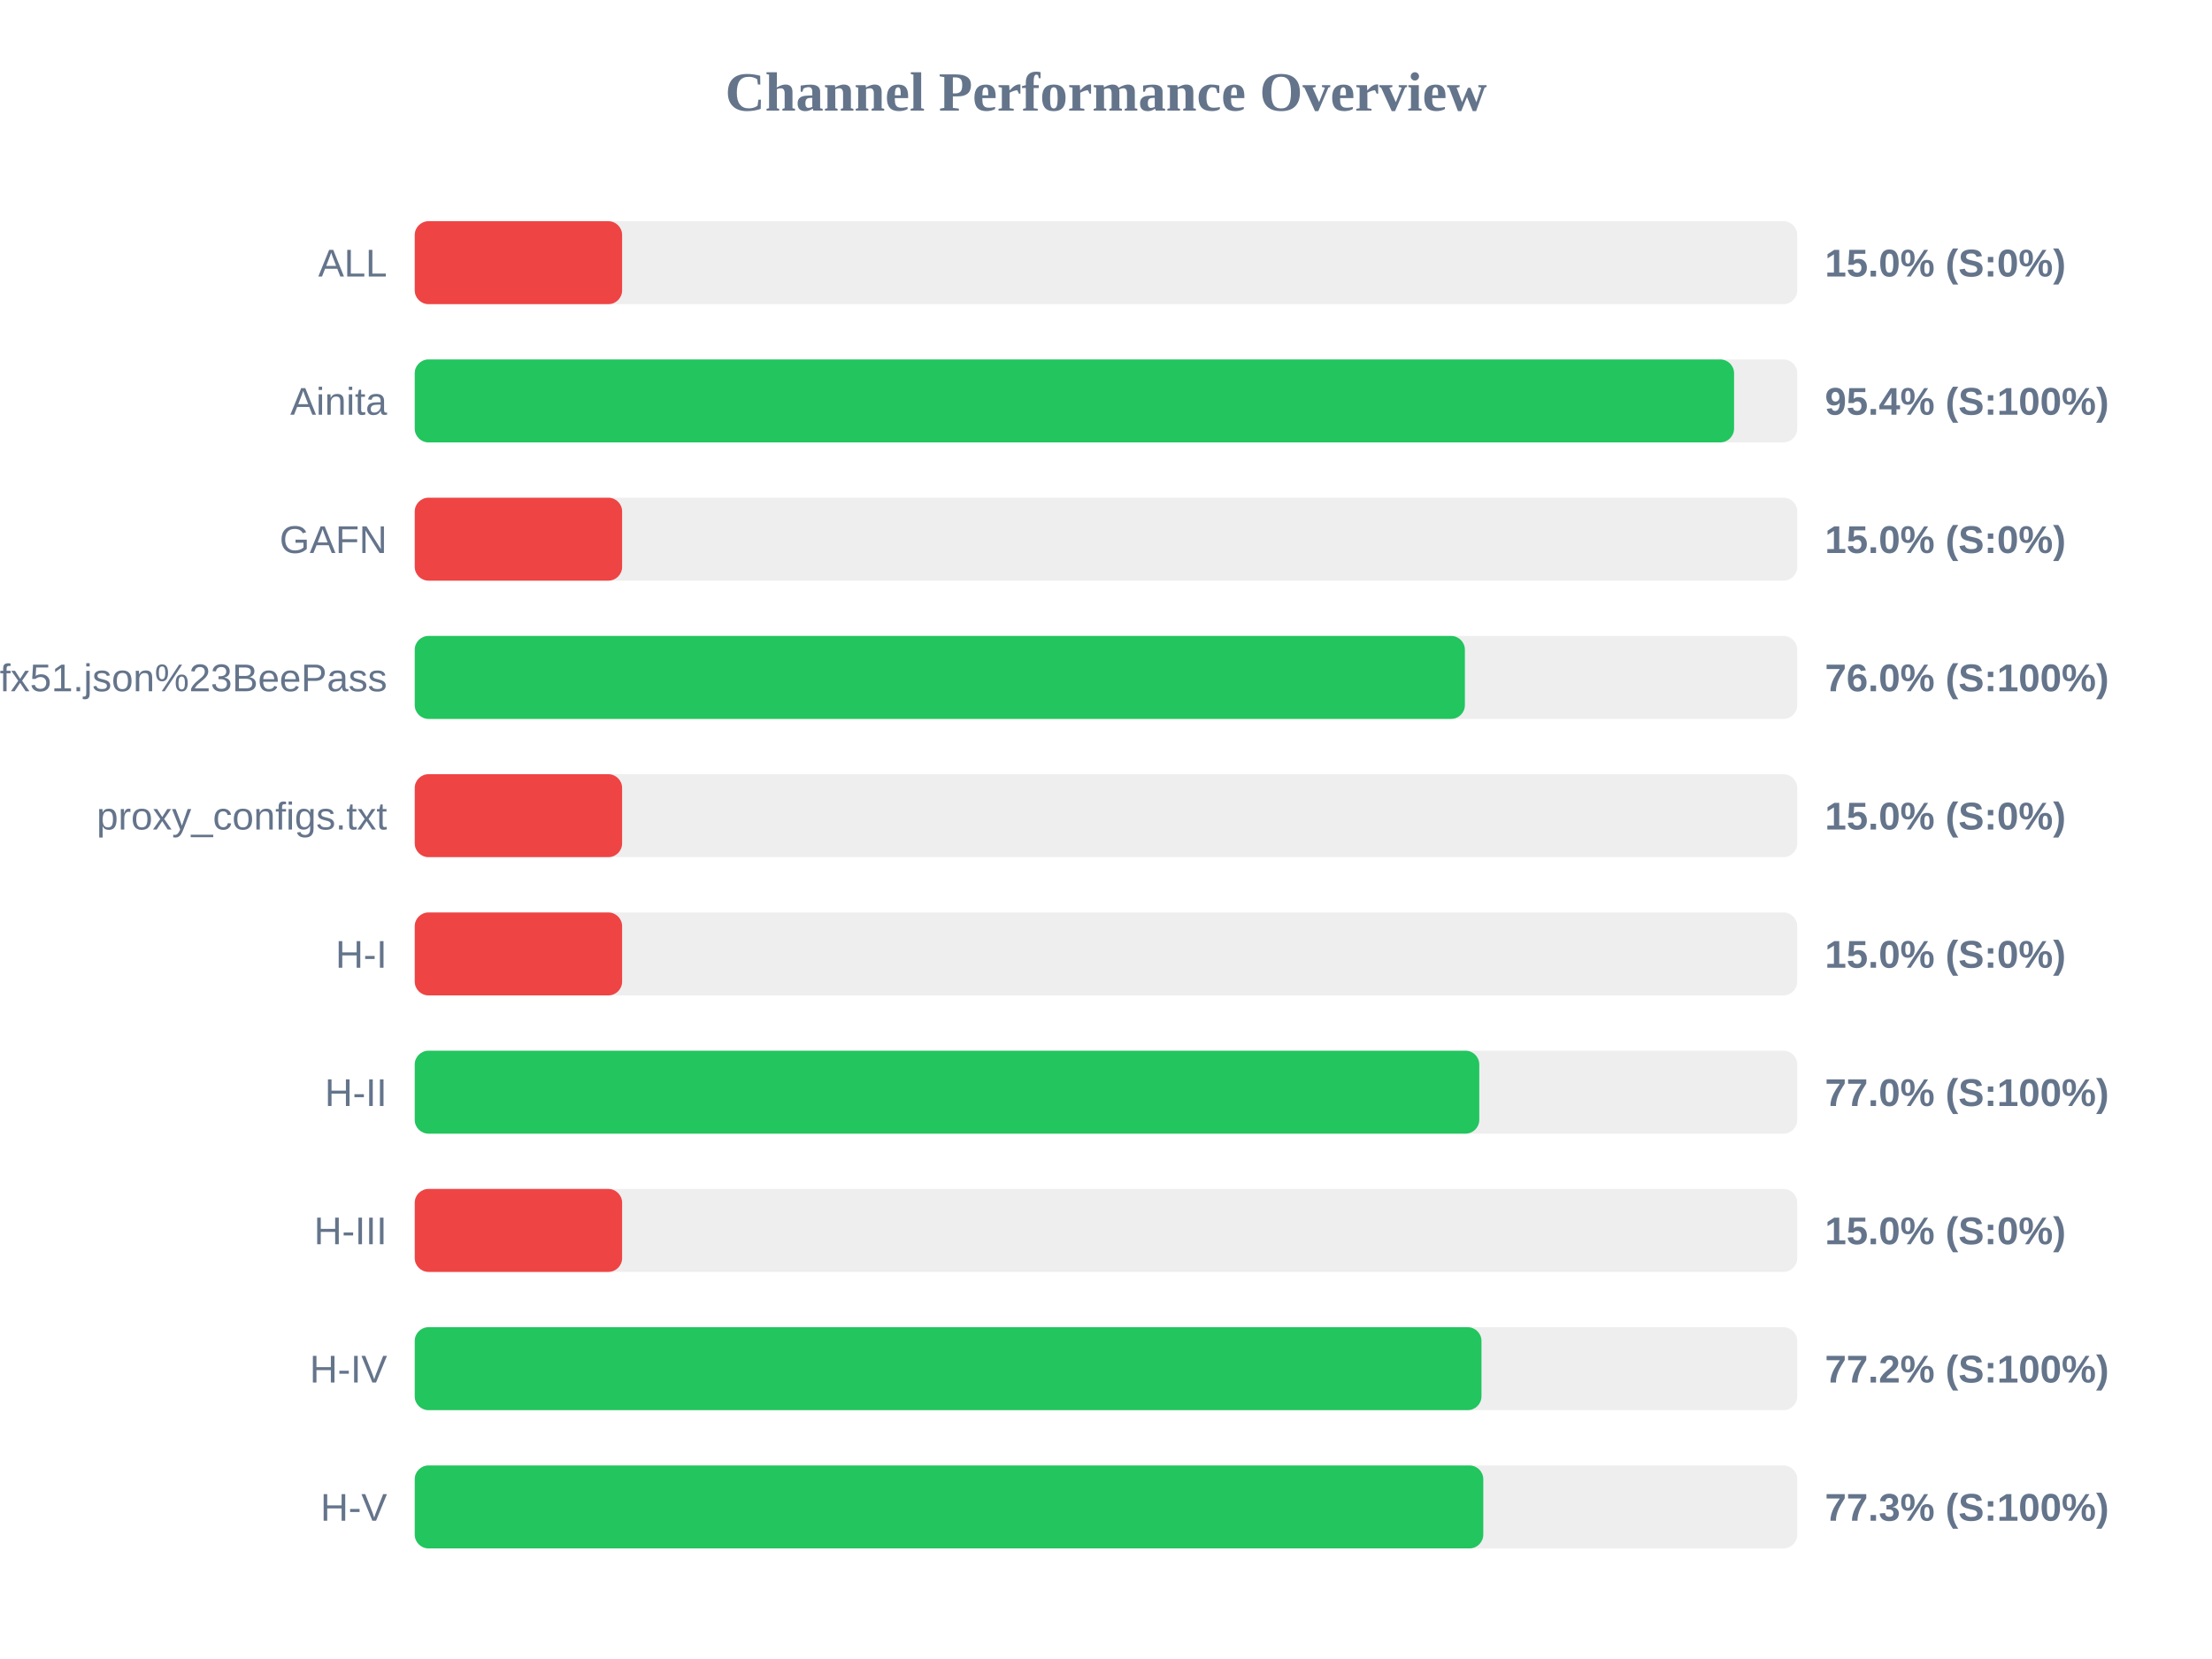
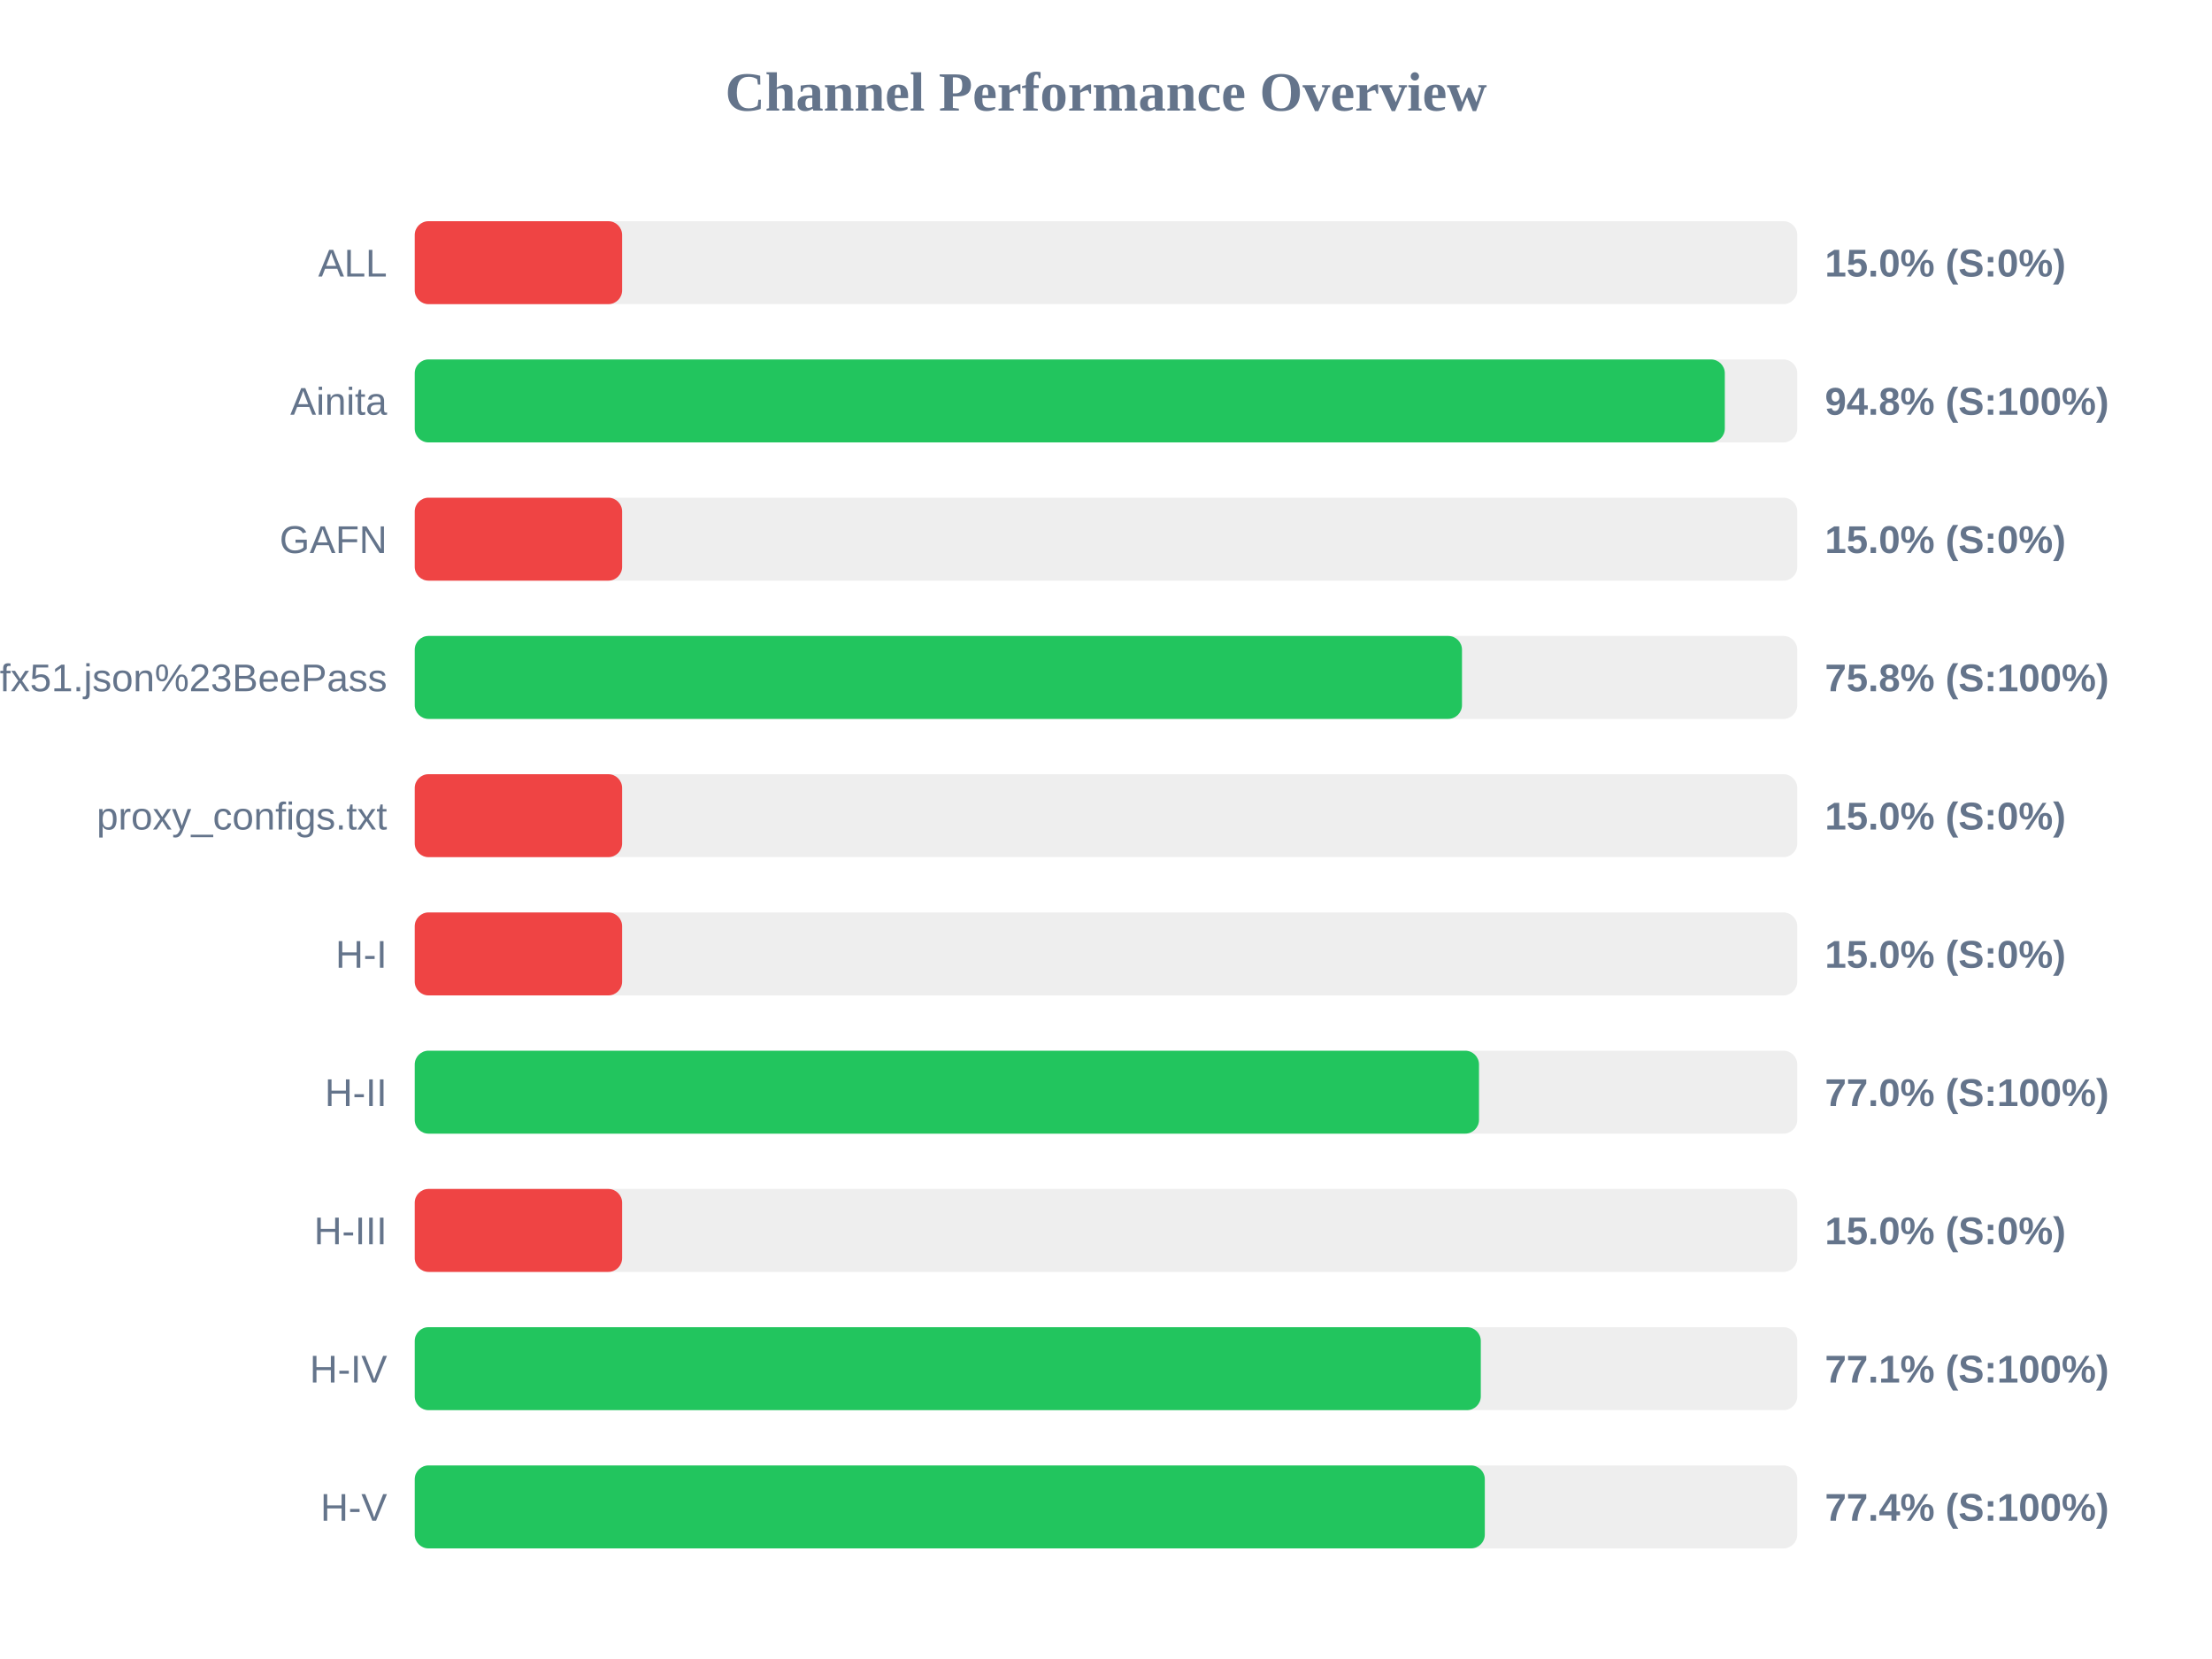
<svg xmlns="http://www.w3.org/2000/svg" width="800" height="600" version="1.1">
  <style>
        .row { font: 14px Arial; fill: #64748b; }
        .score { font: bold 14px Arial; fill: #64748b; }
    </style>
  <text x="400" y="40" text-anchor="middle" font-size="20px" font-weight="bold" fill="#64748b">Channel Performance Overview</text>
  <rect x="150" y="80" width="500" height="30" fill="#eee" rx="5" />
  <rect x="150" y="80" width="75.0" height="30" fill="#ef4444" rx="5" />
  <text x="140" y="100" text-anchor="end" class="row">ALL</text>
  <text x="660" y="100" text-anchor="start" class="score">15.0% (S:0%)</text>
  <rect x="150" y="130" width="500" height="30" fill="#eee" rx="5" />
-   <rect x="150" y="130" width="477.15" height="30" fill="#22c55e" rx="5" />
+   <rect x="150" y="130" width="473.8" height="30" fill="#22c55e" rx="5" />
  <text x="140" y="150" text-anchor="end" class="row">Ainita</text>
-   <text x="660" y="150" text-anchor="start" class="score">95.4% (S:100%)</text>
+   <text x="660" y="150" text-anchor="start" class="score">94.8% (S:100%)</text>
  <rect x="150" y="180" width="500" height="30" fill="#eee" rx="5" />
  <rect x="150" y="180" width="75.0" height="30" fill="#ef4444" rx="5" />
  <text x="140" y="200" text-anchor="end" class="row">GAFN</text>
  <text x="660" y="200" text-anchor="start" class="score">15.0% (S:0%)</text>
  <rect x="150" y="230" width="500" height="30" fill="#eee" rx="5" />
-   <rect x="150" y="230" width="379.8" height="30" fill="#22c55e" rx="5" />
+   <rect x="150" y="230" width="378.75" height="30" fill="#22c55e" rx="5" />
  <text x="140" y="250" text-anchor="end" class="row">sub?s=ssconf%3A%2F%2Fs3.amazonaws.com%2Fbeedynconprd%2Fzf38bv6oxi1nv3wfkpmxyfl8yj5fargza3foantoalu16vznl0ckxx7bgf1ufx51.json%23BeePass</text>
-   <text x="660" y="250" text-anchor="start" class="score">76.0% (S:100%)</text>
+   <text x="660" y="250" text-anchor="start" class="score">75.8% (S:100%)</text>
  <rect x="150" y="280" width="500" height="30" fill="#eee" rx="5" />
  <rect x="150" y="280" width="75.0" height="30" fill="#ef4444" rx="5" />
  <text x="140" y="300" text-anchor="end" class="row">proxy_configs.txt</text>
  <text x="660" y="300" text-anchor="start" class="score">15.0% (S:0%)</text>
  <rect x="150" y="330" width="500" height="30" fill="#eee" rx="5" />
  <rect x="150" y="330" width="75.0" height="30" fill="#ef4444" rx="5" />
  <text x="140" y="350" text-anchor="end" class="row">H-I</text>
  <text x="660" y="350" text-anchor="start" class="score">15.0% (S:0%)</text>
  <rect x="150" y="380" width="500" height="30" fill="#eee" rx="5" />
-   <rect x="150" y="380" width="385.0" height="30" fill="#22c55e" rx="5" />
+   <rect x="150" y="380" width="384.9" height="30" fill="#22c55e" rx="5" />
  <text x="140" y="400" text-anchor="end" class="row">H-II</text>
  <text x="660" y="400" text-anchor="start" class="score">77.0% (S:100%)</text>
  <rect x="150" y="430" width="500" height="30" fill="#eee" rx="5" />
  <rect x="150" y="430" width="75.0" height="30" fill="#ef4444" rx="5" />
  <text x="140" y="450" text-anchor="end" class="row">H-III</text>
  <text x="660" y="450" text-anchor="start" class="score">15.0% (S:0%)</text>
  <rect x="150" y="480" width="500" height="30" fill="#eee" rx="5" />
-   <rect x="150" y="480" width="385.8" height="30" fill="#22c55e" rx="5" />
+   <rect x="150" y="480" width="385.55" height="30" fill="#22c55e" rx="5" />
  <text x="140" y="500" text-anchor="end" class="row">H-IV</text>
-   <text x="660" y="500" text-anchor="start" class="score">77.2% (S:100%)</text>
+   <text x="660" y="500" text-anchor="start" class="score">77.1% (S:100%)</text>
  <rect x="150" y="530" width="500" height="30" fill="#eee" rx="5" />
-   <rect x="150" y="530" width="386.45" height="30" fill="#22c55e" rx="5" />
+   <rect x="150" y="530" width="387.0" height="30" fill="#22c55e" rx="5" />
  <text x="140" y="550" text-anchor="end" class="row">H-V</text>
-   <text x="660" y="550" text-anchor="start" class="score">77.3% (S:100%)</text>
+   <text x="660" y="550" text-anchor="start" class="score">77.4% (S:100%)</text>
</svg>
